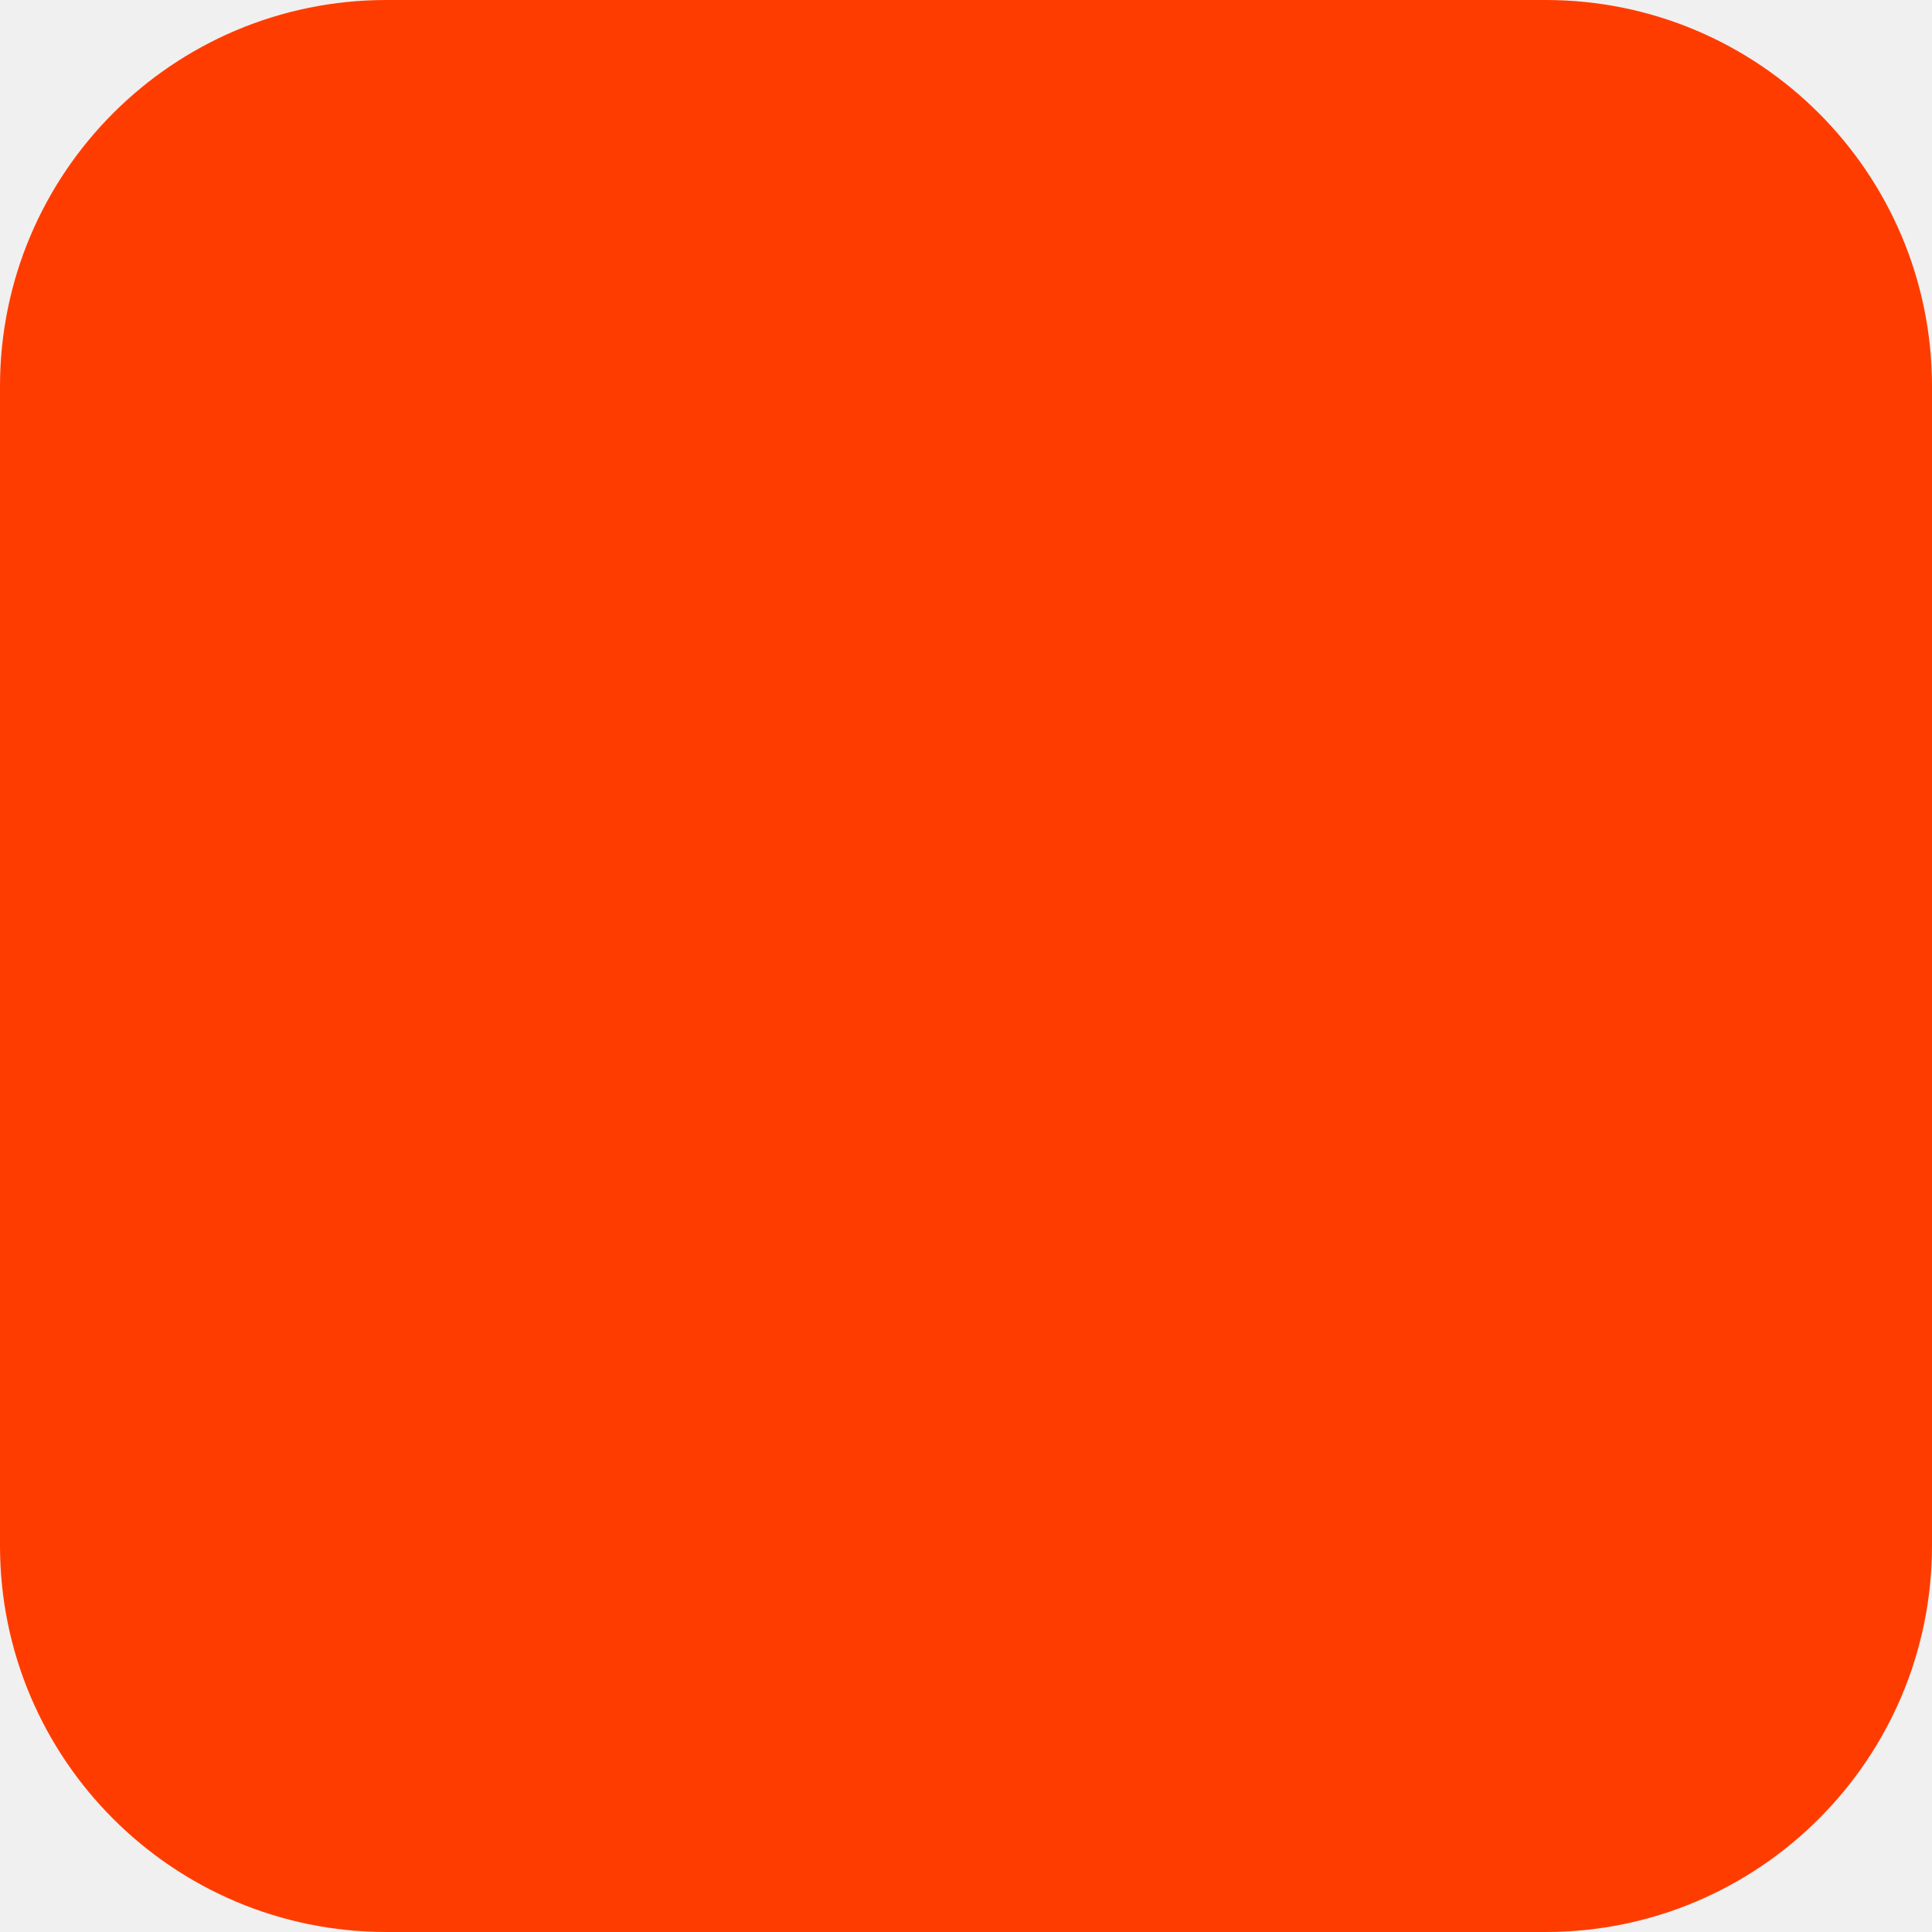
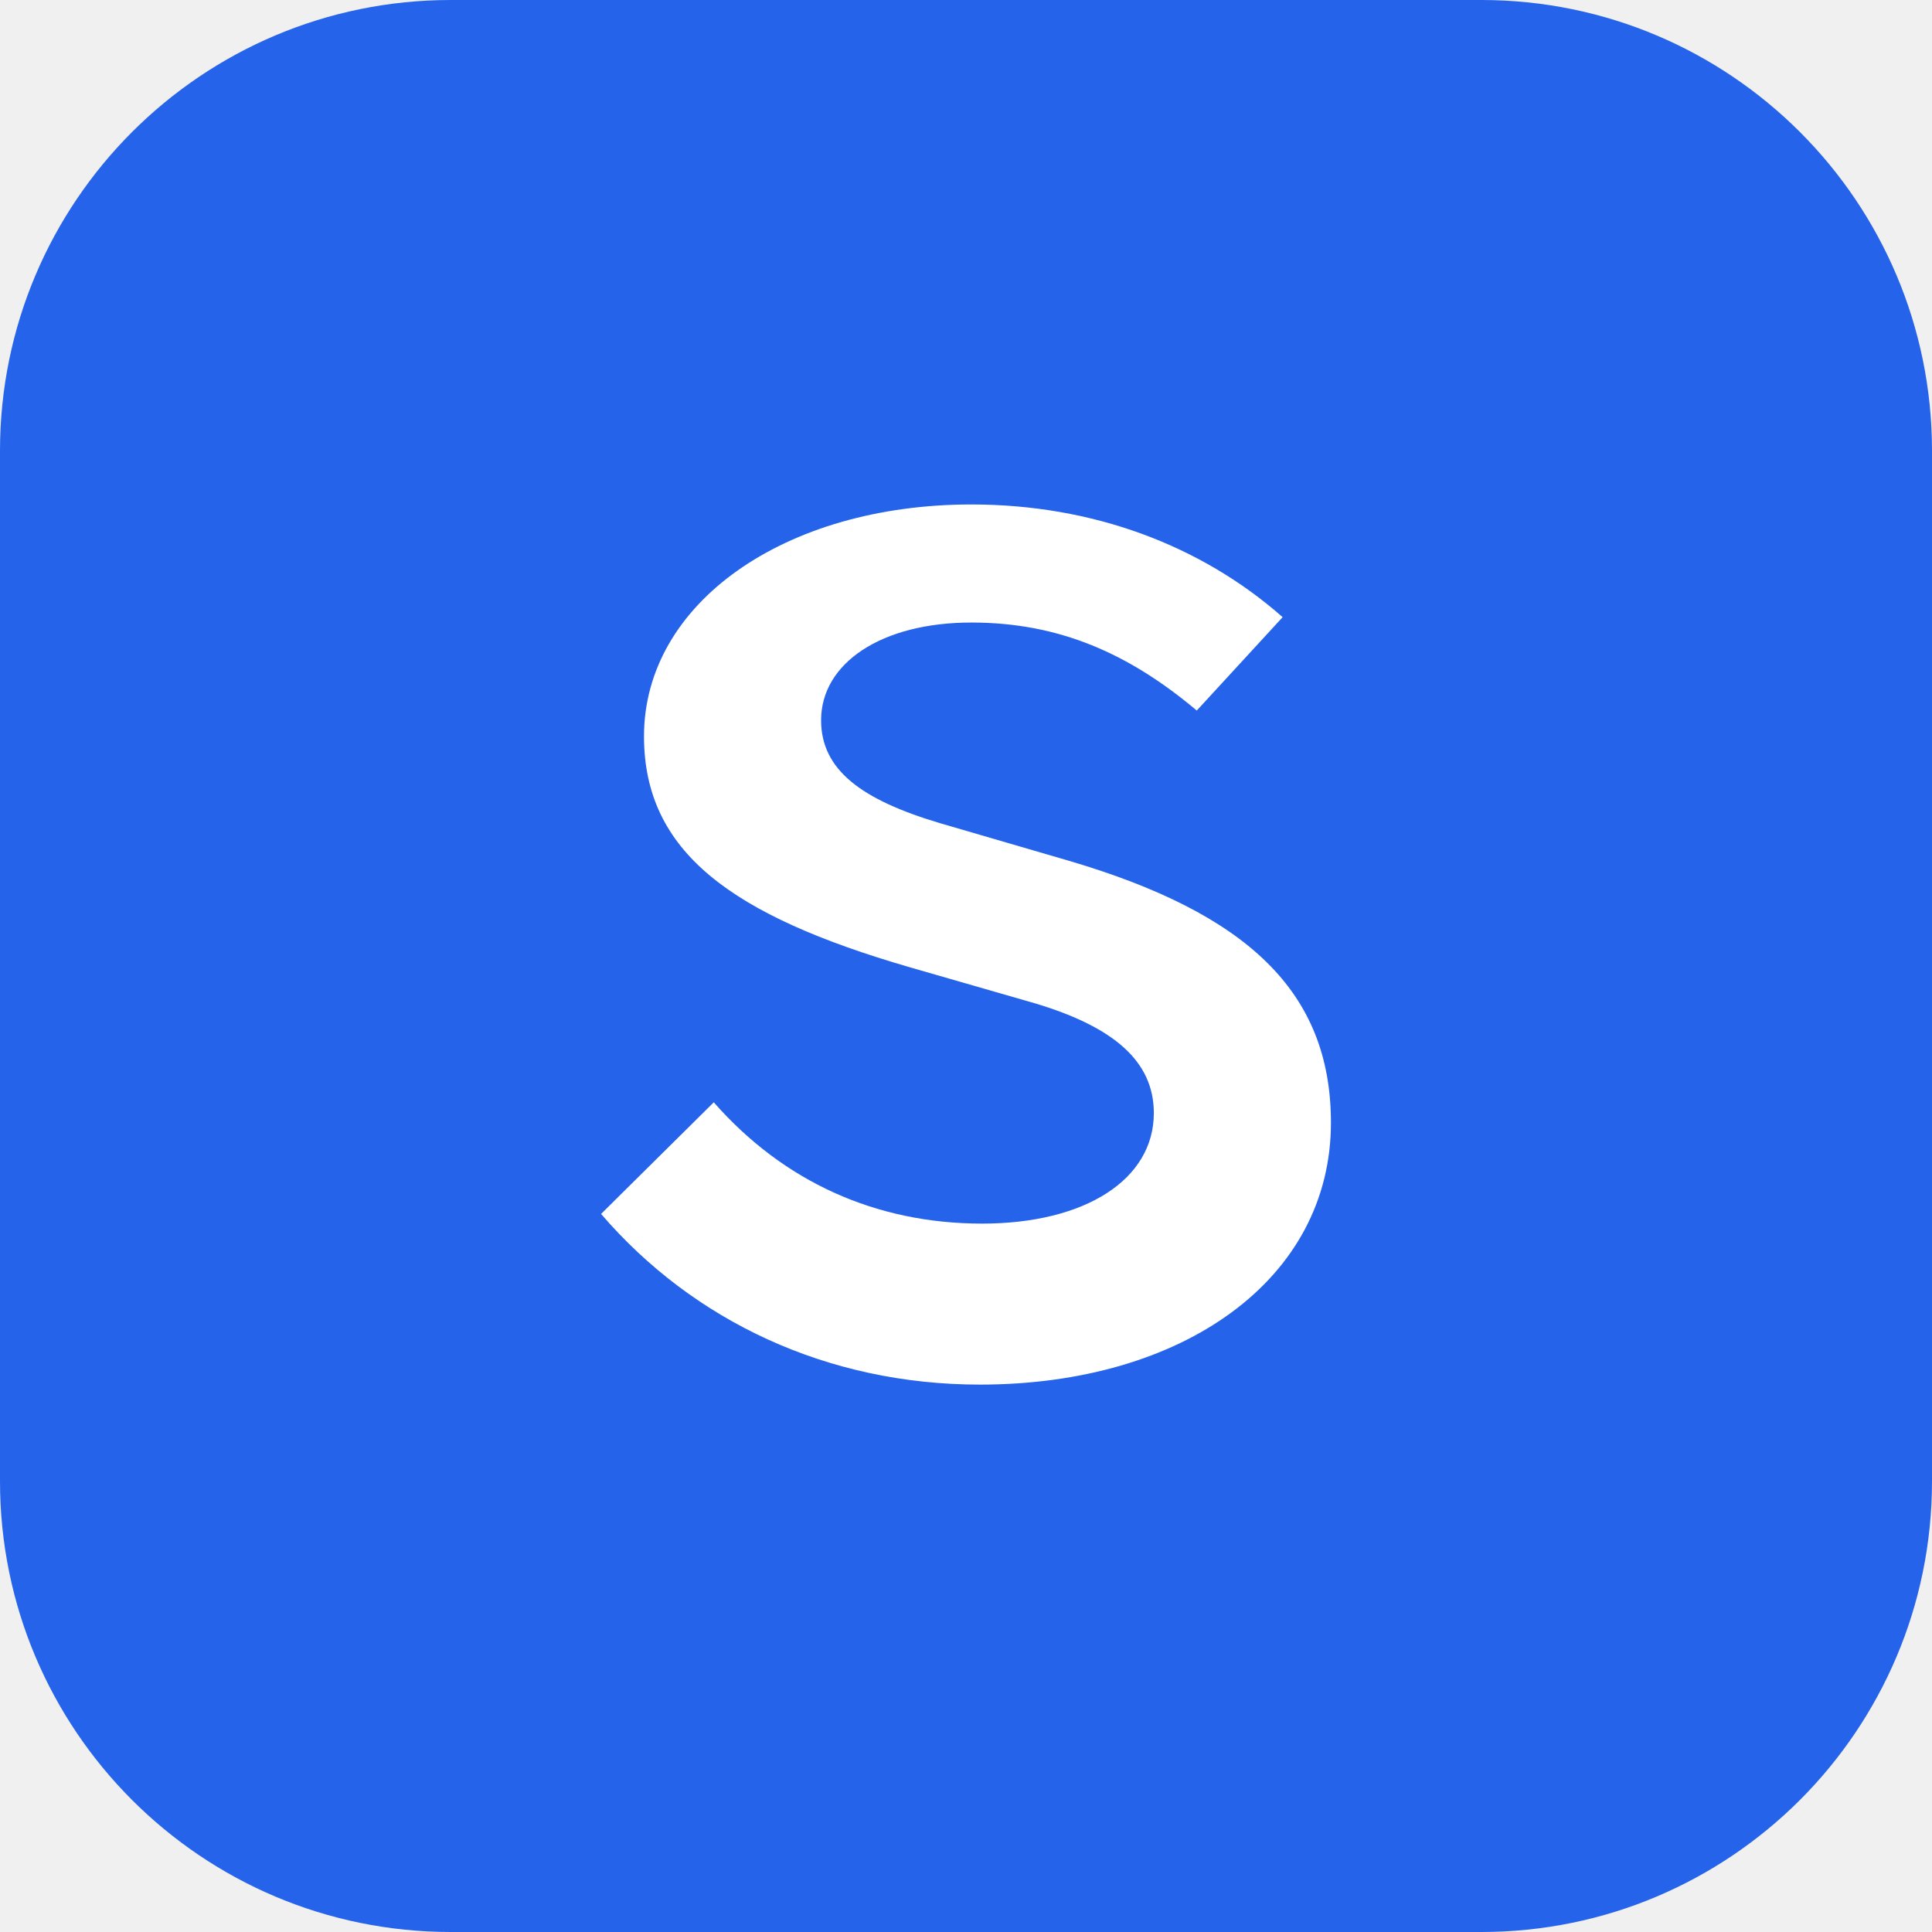
<svg xmlns="http://www.w3.org/2000/svg" width="180" height="180" viewBox="0 0 180 180" fill="none">
-   <rect width="180" height="180" rx="36" fill="#FF3C00" />
+   <rect width="180" height="180" rx="42" fill="#2563EB" />
+   <path d="M119.5 57.5C111.9 50.8 101.8 47 90.5 47C73.1 47 60 56.2 60 68.6C60 79.4 68.2 85.3 84.7 90.1L96.5 93.5C103.8 95.7 107.5 98.9 107.5 103.7C107.5 109.9 101.1 114 91.5 114C81.6 114 73 110.1 66.5 102.7L56 113.1C64.6 123.1 77.1 129 91.3 129C110.2 129 124 119.2 124 104.6C124 92.4 116.2 85.1 99.6 80.2L87.6 76.7C80.2 74.5 76.5 71.7 76.5 67.1C76.5 61.8 82.1 58 90.5 58C98.7 58 105.2 60.9 111.5 66.2L119.5 57.5Z" fill="white" />
</svg>
